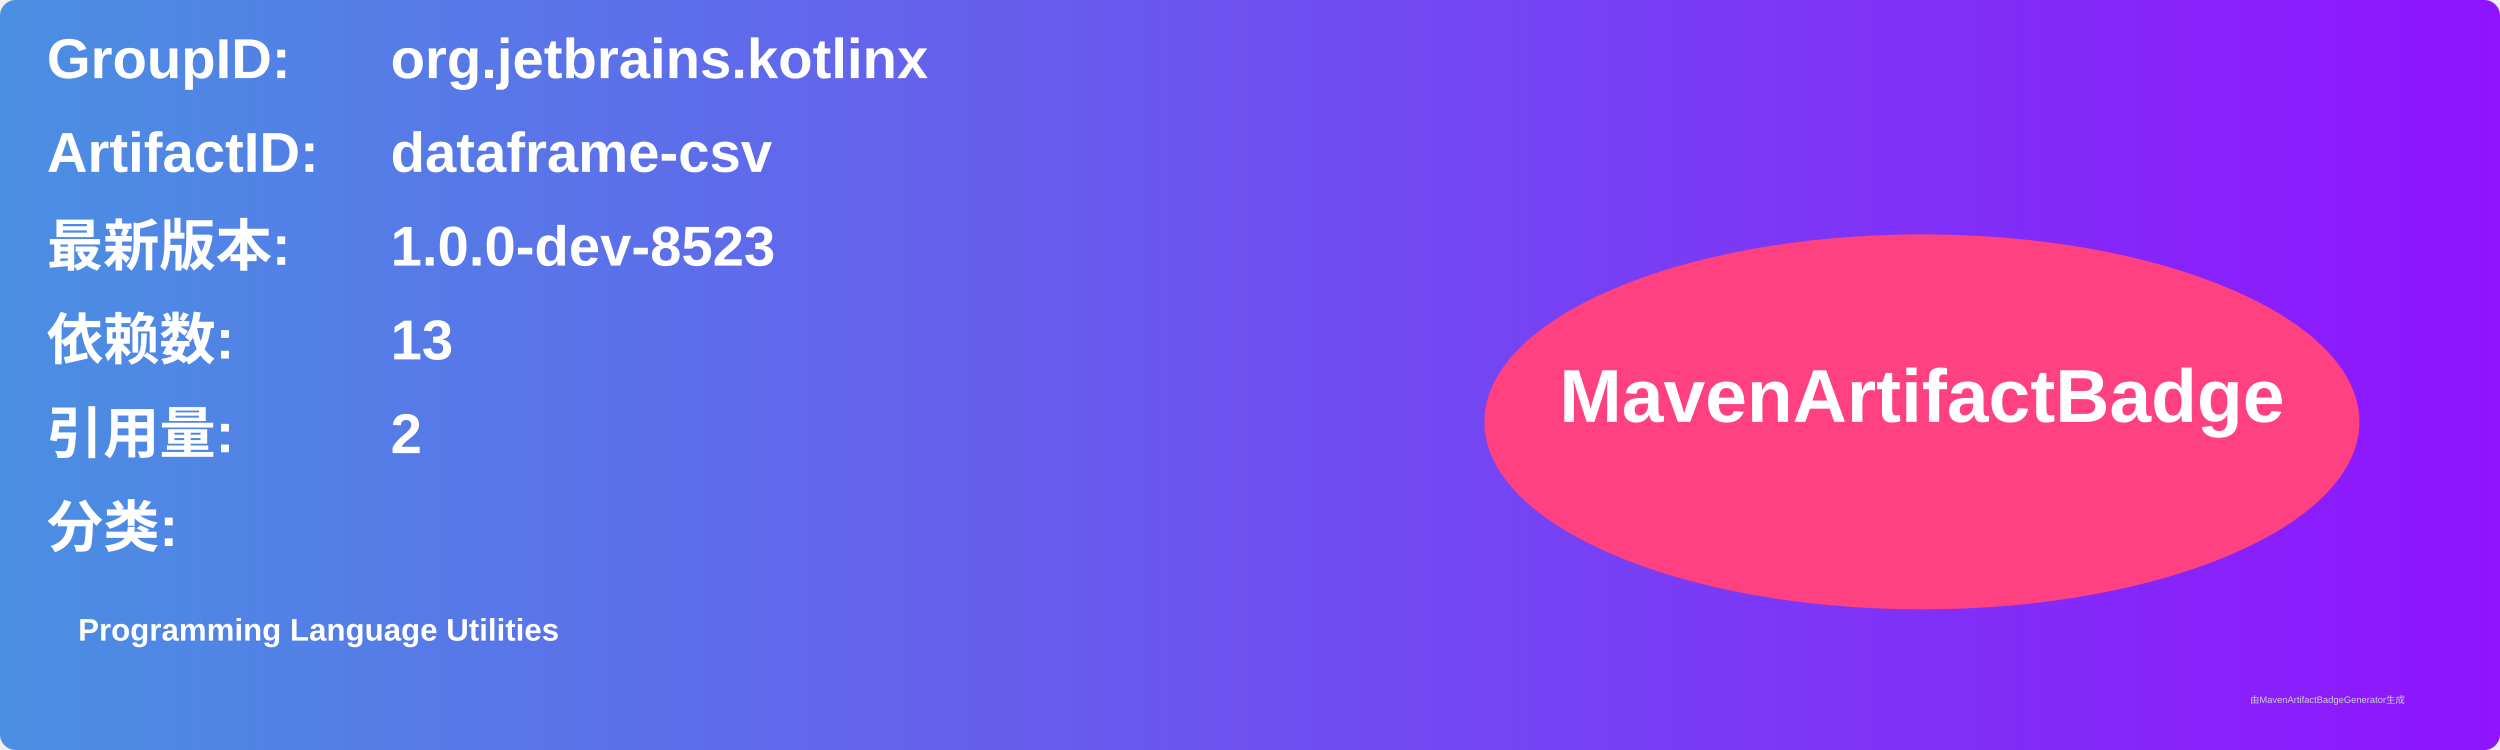
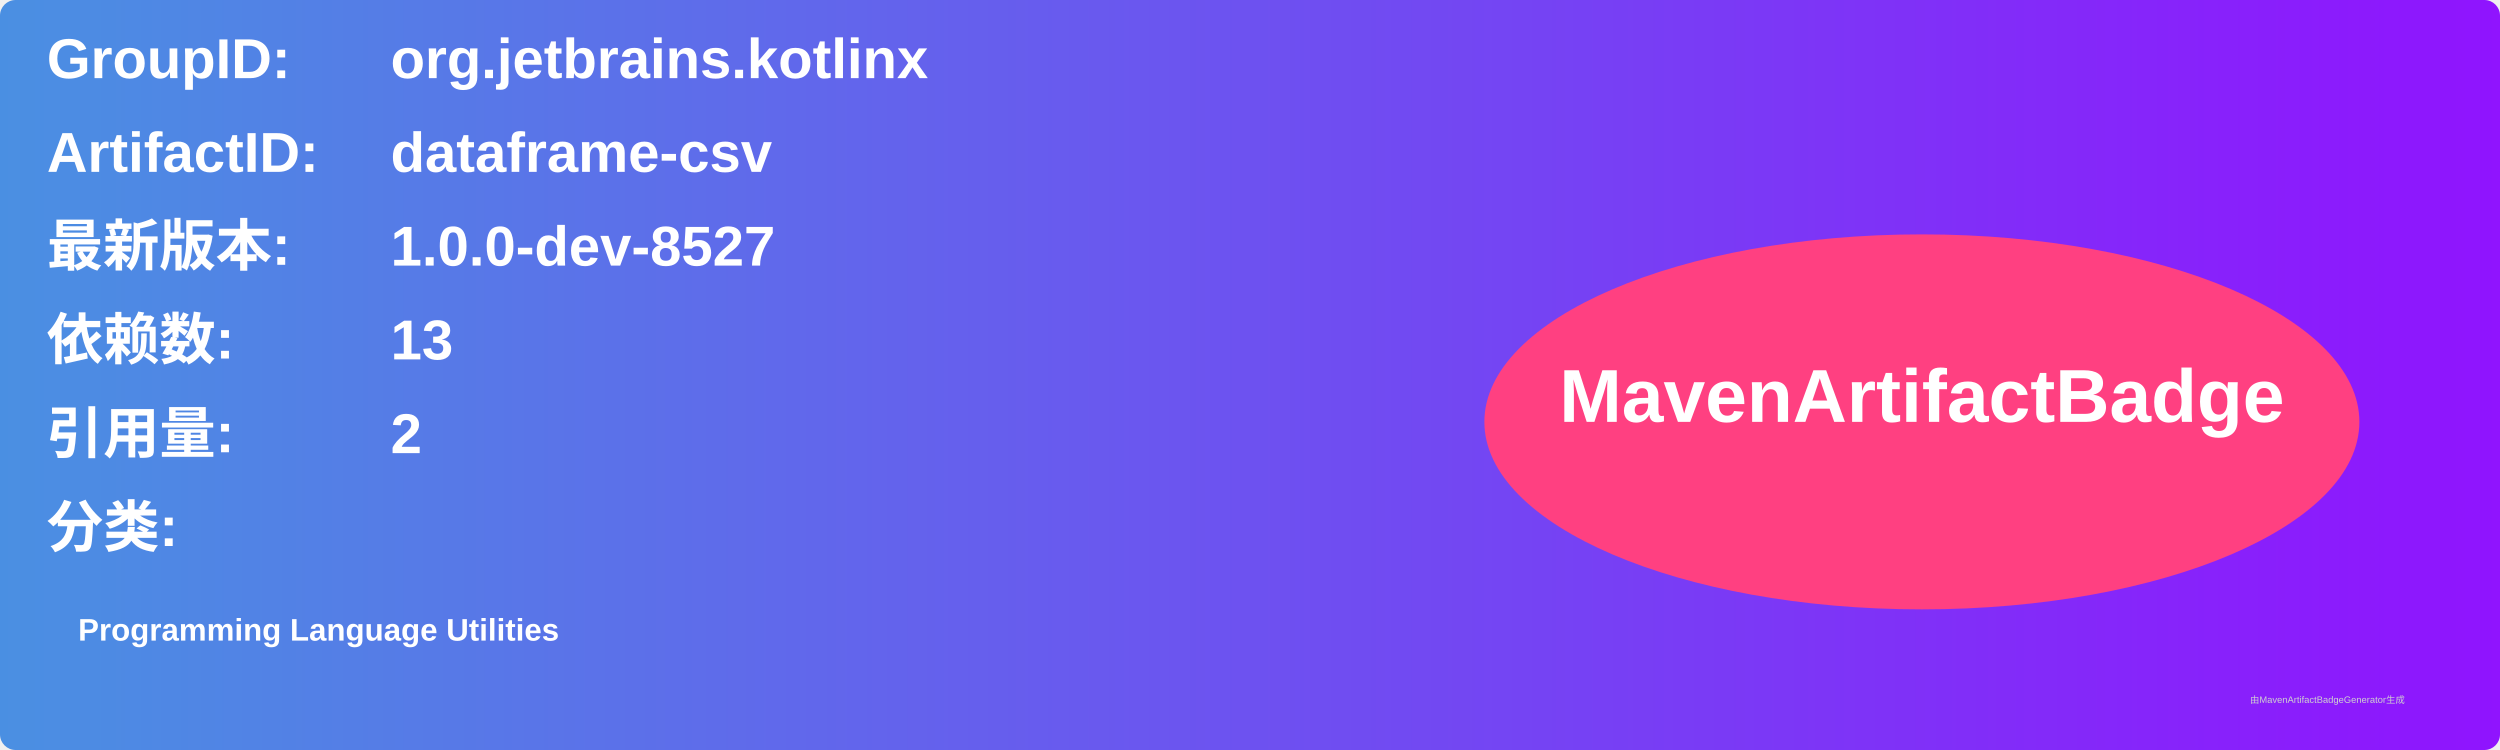
<svg xmlns="http://www.w3.org/2000/svg" width="800" height="240" viewBox="0 0 800 240">
  <linearGradient id="grad" x1="0%" y1="0%" x2="100%" y2="0%">
    <stop offset="0%" stop-color="#4a90e2" />
    <stop offset="100%" stop-color="#9013fe" />
  </linearGradient>
  <rect width="100%" height="100%" rx="5" ry="5" fill="url(#grad)" />
  <g transform="translate(15, 15)">
    <text x="0" y="10" font-family="Arial" font-size="18" fill="white" font-weight="bold" width="260">GroupID:</text>
    <text x="110" y="10" font-family="Arial" font-size="18" fill="white" font-weight="bold" width="460">org.jetbrains.kotlinx</text>
    <text x="0" y="40" font-family="Arial" font-size="18" fill="white" font-weight="bold" width="260">ArtifactID:</text>
    <text x="110" y="40" font-family="Arial" font-size="18" fill="white" font-weight="bold" width="460">dataframe-csv</text>
    <text x="0" y="70" font-family="Arial" font-size="18" fill="white" font-weight="bold">最新版本:</text>
    <text x="110" y="70" font-family="Arial" font-size="18" fill="white" font-weight="bold">
-       <tspan font-weight="bold">1.0.0-dev-8523</tspan>
+       <tspan font-weight="bold">1.0.0-dev-8527</tspan>
    </text>
    <text x="0" y="100" font-family="Arial" font-size="18" fill="white" font-weight="bold">依赖数: </text>
    <text x="110" y="100" font-family="Arial" font-size="18" fill="white">
      <tspan font-weight="bold">13</tspan>
    </text>
    <text x="0" y="130" font-family="Arial" font-size="18" fill="white" font-weight="bold">引用量: </text>
    <text x="110" y="130" font-family="Arial" font-size="18" fill="white">
      <tspan font-weight="bold">2</tspan>
    </text>
    <text x="0" y="160" font-family="Arial" font-size="18" fill="white" font-weight="bold">分类:</text>
    <text x="10" y="190" font-family="Arial" font-size="10" fill="white">
      <tspan font-weight="bold">Programming Language Utilities</tspan>
    </text>
    <ellipse cx="600" cy="120" rx="140" ry="60" fill="#ff4081" />
    <text x="600" y="120" text-anchor="middle" font-family="Arial" font-size="24" fill="white" font-weight="bold">MavenArtifactBadge</text>
  </g>
  <text x="720" y="225" font-family="Arial" font-size="3" fill="#d0d0d0">由MavenArtifactBadgeGenerator生成</text>
</svg>
